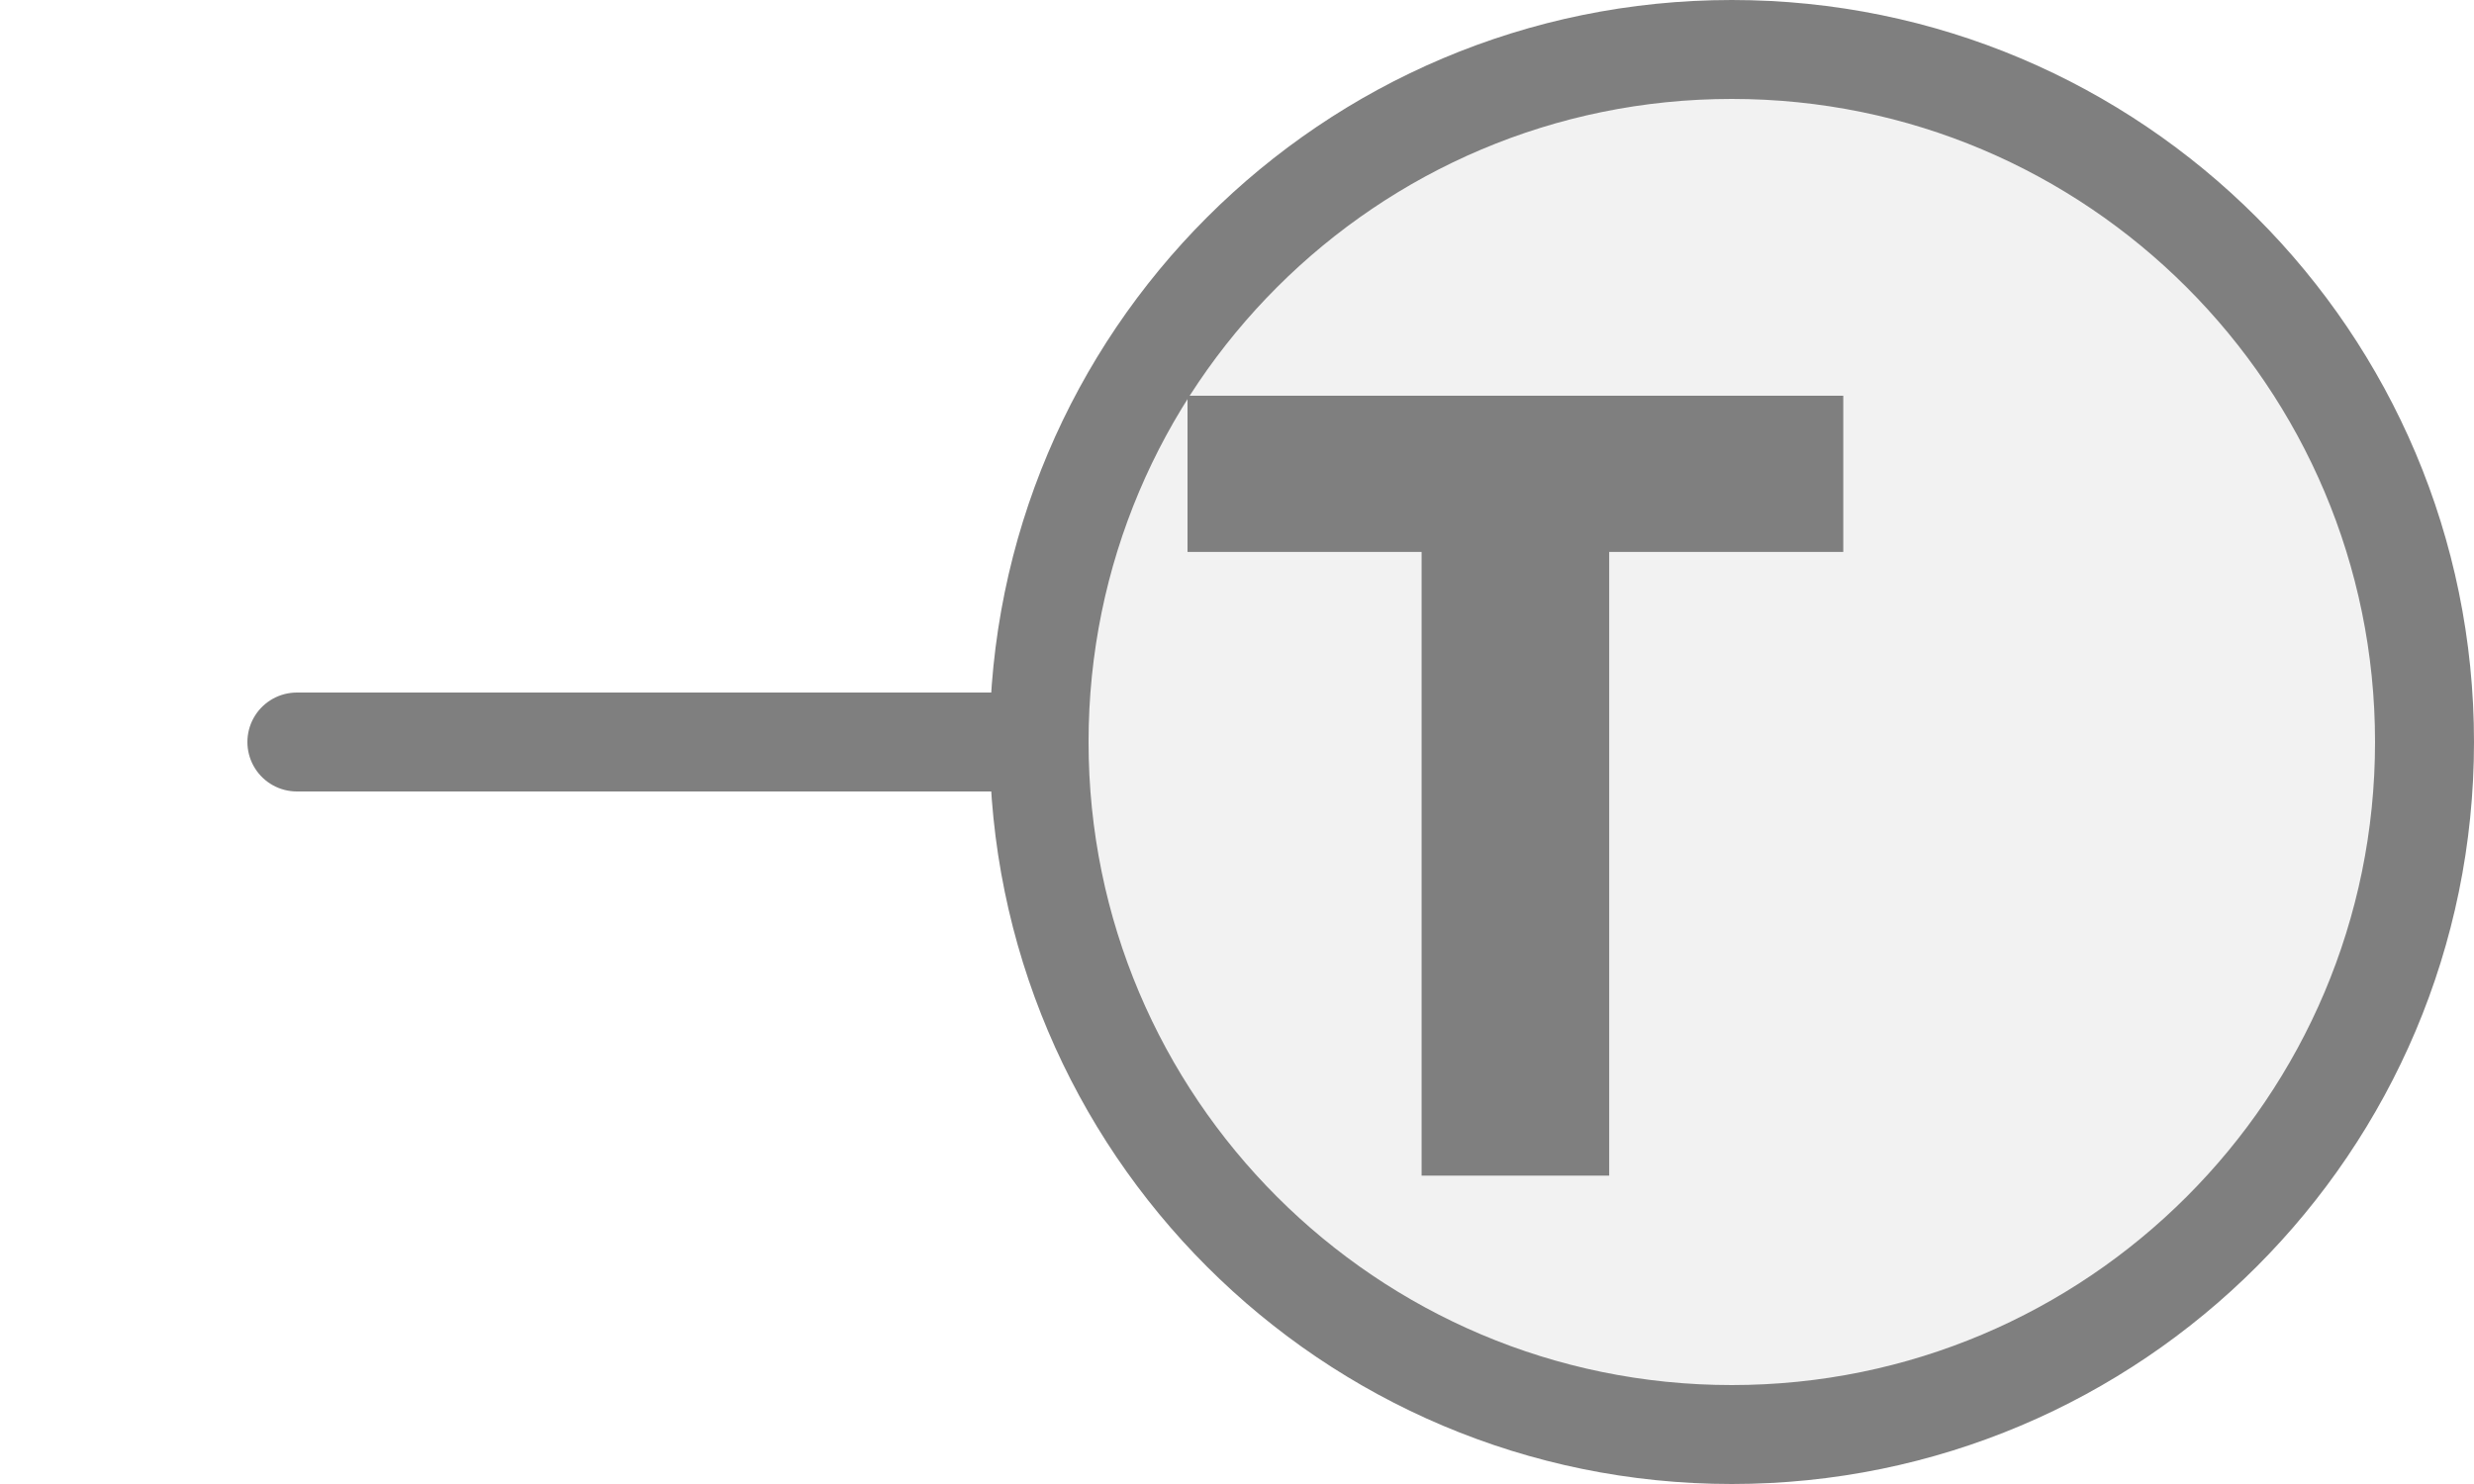
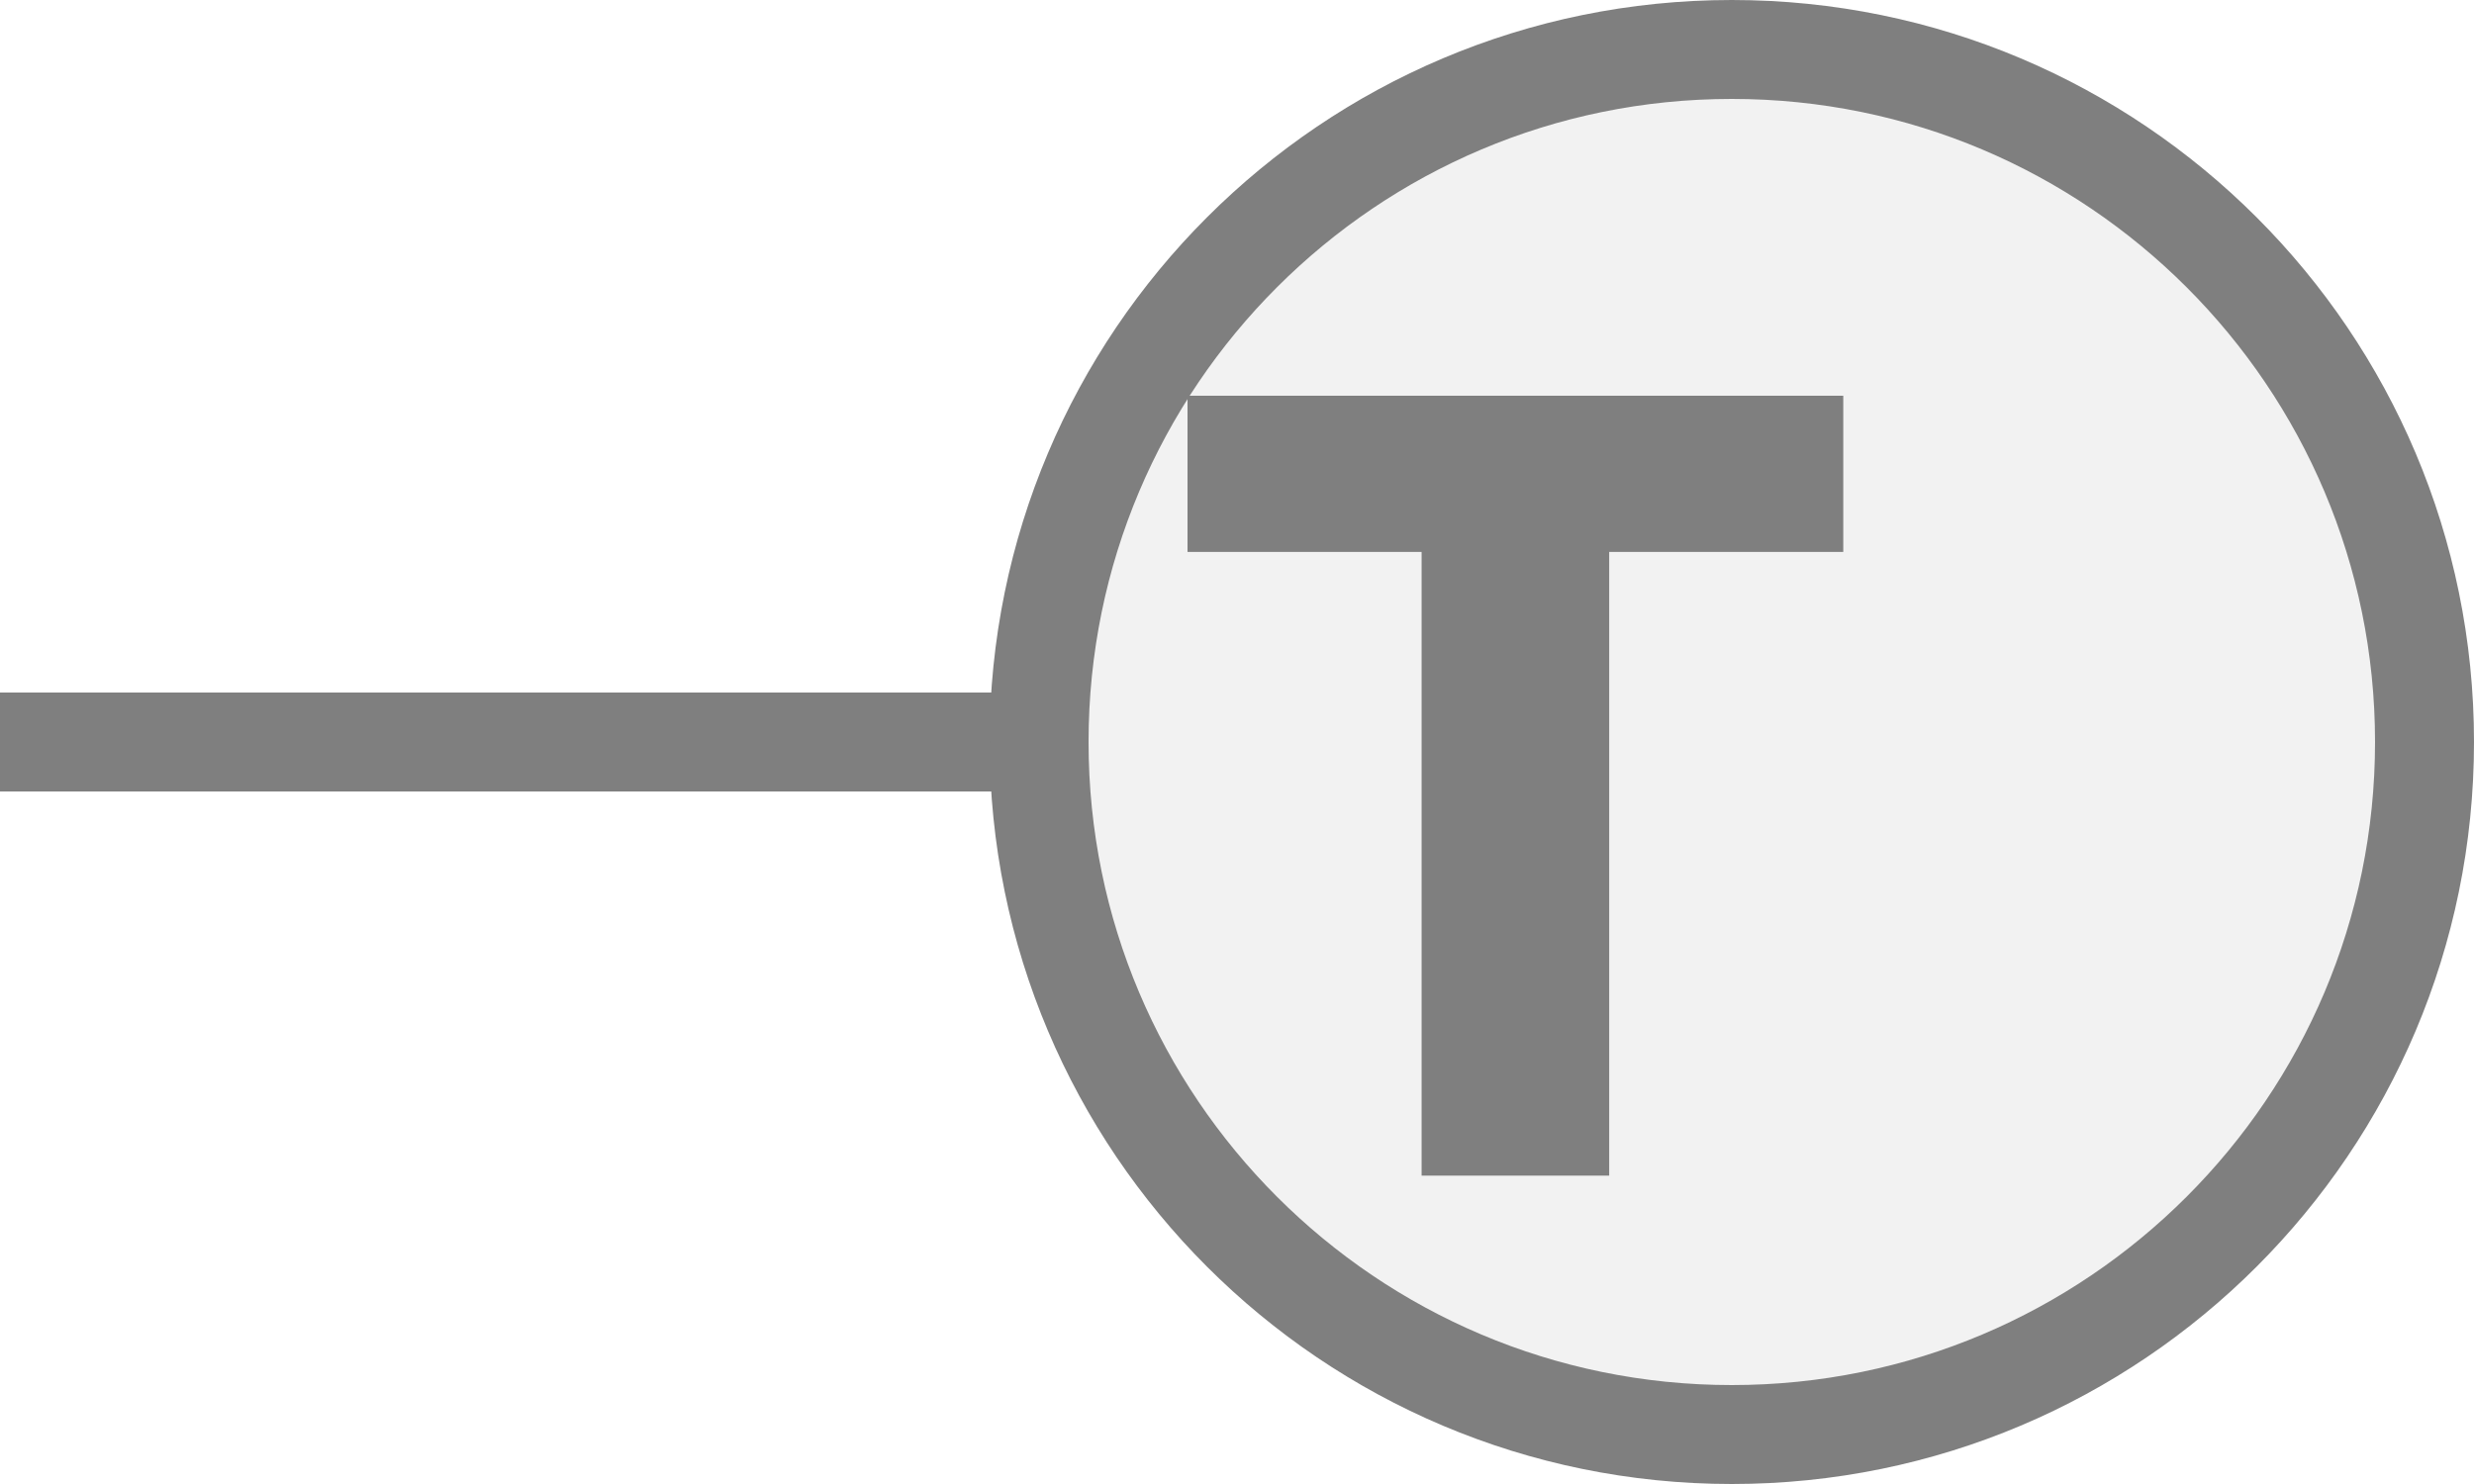
<svg xmlns="http://www.w3.org/2000/svg" width="25px" height="15px" viewBox="0 0 25 15">
-   <line x1="3" y1="7.5" x2="10.5" y2="7.5" stroke="#7f7f7f" stroke-width="1" stroke-linecap="round" />
+   <line x1="0" y1="7.5" x2="10.5" y2="7.5" stroke="#7f7f7f" stroke-width="1" stroke-linecap="round" />
  <circle cx="17.5" cy="7.5" r="7" fill="#f2f2f2" stroke="#7f7f7f" stroke-width="1" />
  <path d="M829 0V1194H381V1493H1636V1194H1188V0H829Z" fill="#7f7f7f" transform="translate(12,4) scale(0.00528,-0.00528) translate(-381,-1493)" />
</svg>
